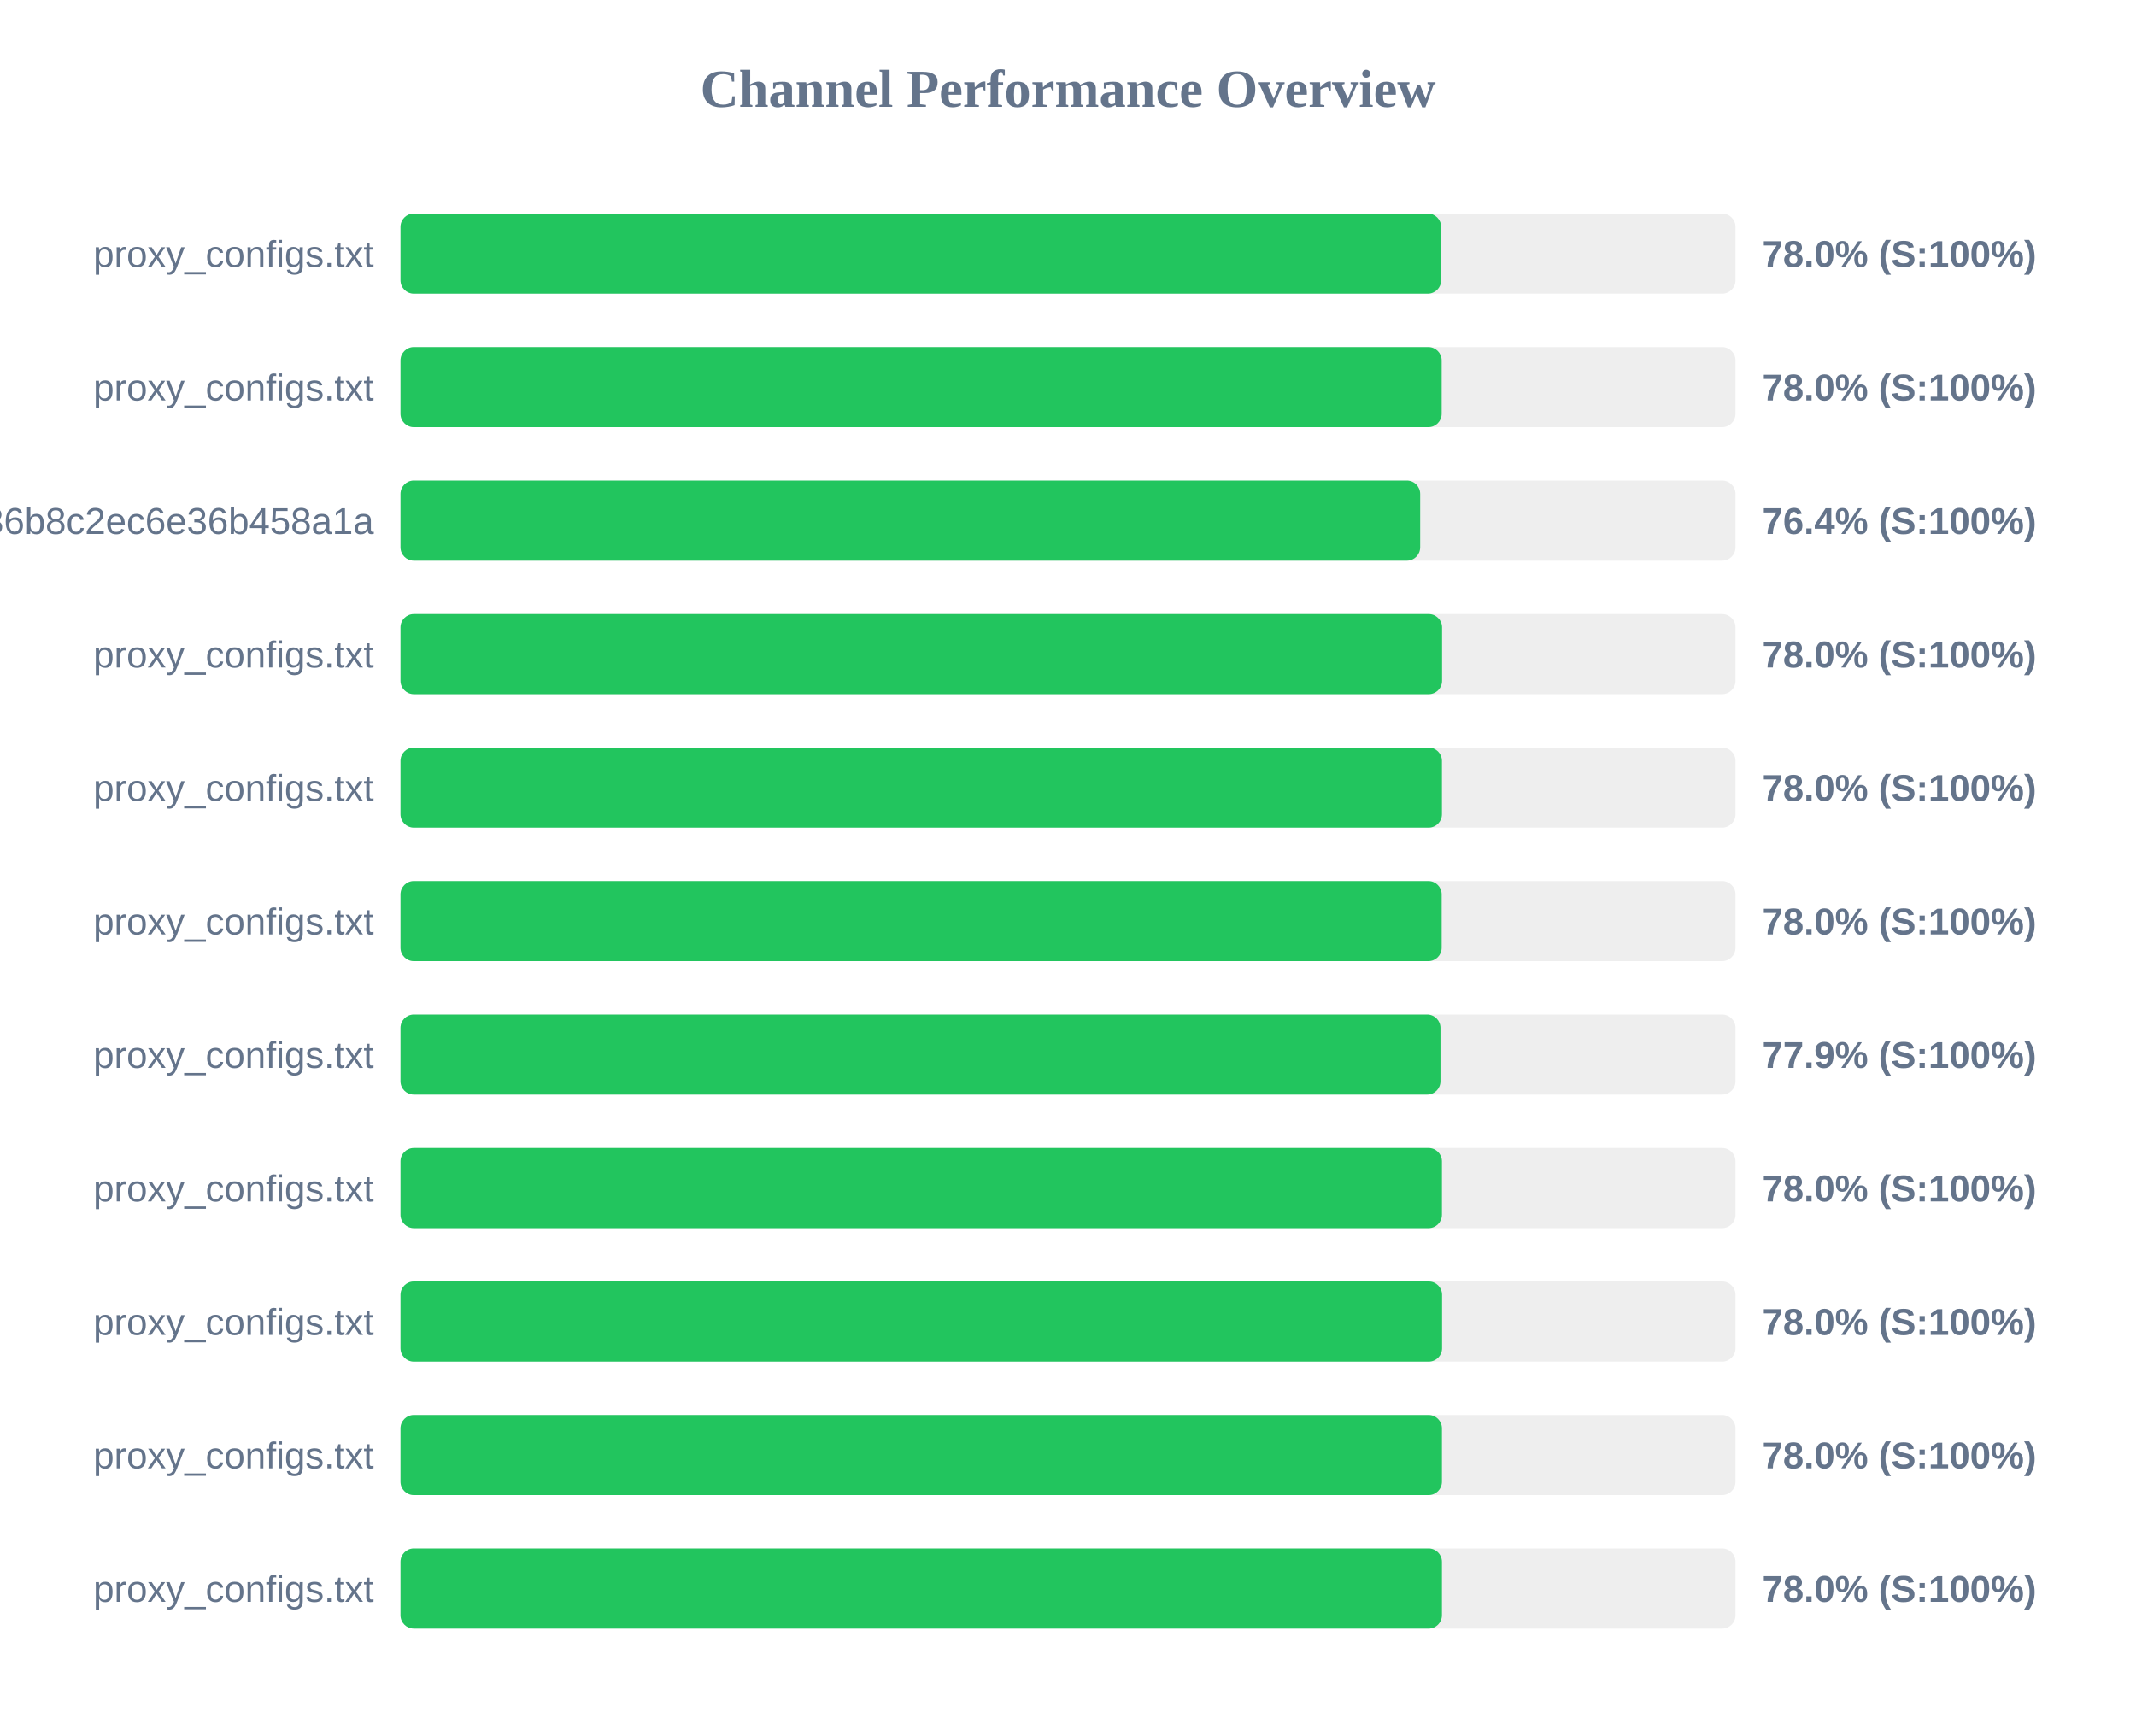
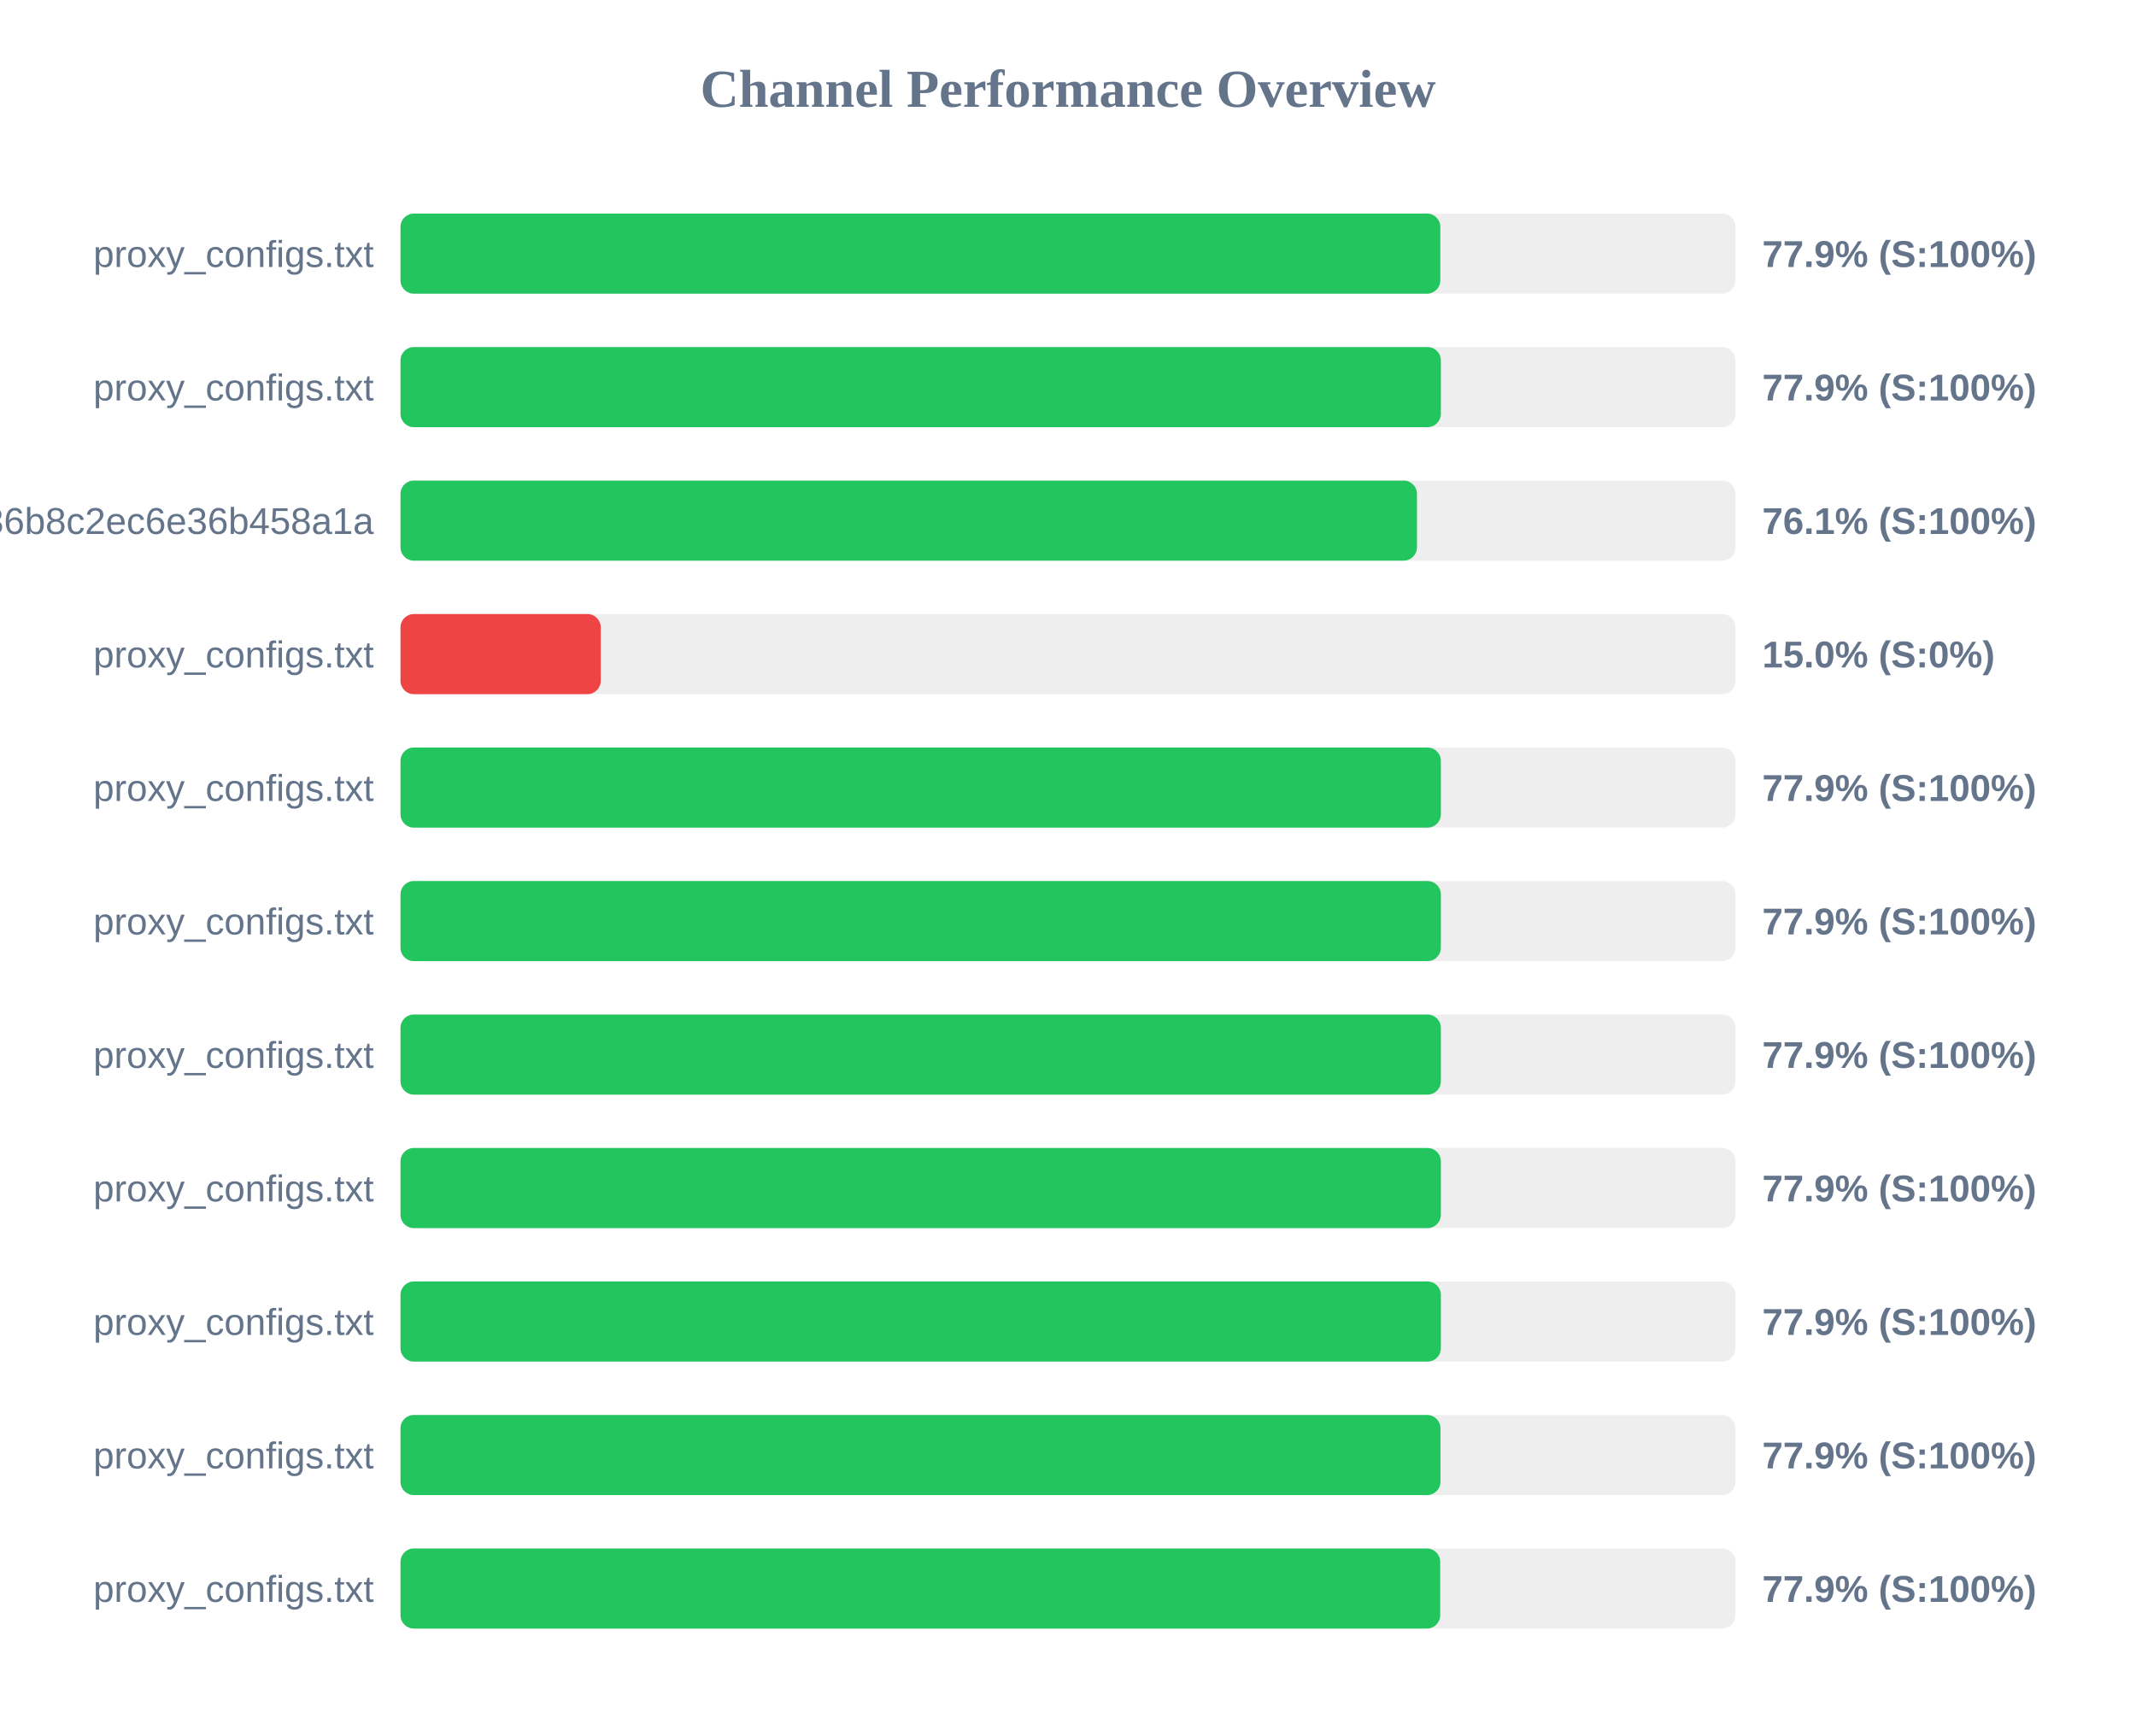
<svg xmlns="http://www.w3.org/2000/svg" width="800" height="650" version="1.1">
  <style>
        .row { font: 14px Arial; fill: #64748b; }
        .score { font: bold 14px Arial; fill: #64748b; }
    </style>
  <text x="400" y="40" text-anchor="middle" font-size="20px" font-weight="bold" fill="#64748b">Channel Performance Overview</text>
  <rect x="150" y="80" width="500" height="30" fill="#eee" rx="5" />
-   <rect x="150" y="80" width="389.75" height="30" fill="#22c55e" rx="5" />
+   <rect x="150" y="80" width="389.45" height="30" fill="#22c55e" rx="5" />
  <text x="140" y="100" text-anchor="end" class="row">proxy_configs.txt</text>
-   <text x="660" y="100" text-anchor="start" class="score">78.0% (S:100%)</text>
+   <text x="660" y="100" text-anchor="start" class="score">77.9% (S:100%)</text>
  <rect x="150" y="130" width="500" height="30" fill="#eee" rx="5" />
-   <rect x="150" y="130" width="389.95" height="30" fill="#22c55e" rx="5" />
+   <rect x="150" y="130" width="389.65" height="30" fill="#22c55e" rx="5" />
  <text x="140" y="150" text-anchor="end" class="row">proxy_configs.txt</text>
-   <text x="660" y="150" text-anchor="start" class="score">78.0% (S:100%)</text>
+   <text x="660" y="150" text-anchor="start" class="score">77.9% (S:100%)</text>
  <rect x="150" y="180" width="500" height="30" fill="#eee" rx="5" />
-   <rect x="150" y="180" width="381.9" height="30" fill="#22c55e" rx="5" />
+   <rect x="150" y="180" width="380.7" height="30" fill="#22c55e" rx="5" />
  <text x="140" y="200" text-anchor="end" class="row">subscribe?token=efb406da4661236b8c2ec6e36b458a1a</text>
-   <text x="660" y="200" text-anchor="start" class="score">76.4% (S:100%)</text>
+   <text x="660" y="200" text-anchor="start" class="score">76.1% (S:100%)</text>
  <rect x="150" y="230" width="500" height="30" fill="#eee" rx="5" />
-   <rect x="150" y="230" width="390.1" height="30" fill="#22c55e" rx="5" />
+   <rect x="150" y="230" width="75.0" height="30" fill="#ef4444" rx="5" />
  <text x="140" y="250" text-anchor="end" class="row">proxy_configs.txt</text>
-   <text x="660" y="250" text-anchor="start" class="score">78.0% (S:100%)</text>
+   <text x="660" y="250" text-anchor="start" class="score">15.0% (S:0%)</text>
  <rect x="150" y="280" width="500" height="30" fill="#eee" rx="5" />
-   <rect x="150" y="280" width="390.05" height="30" fill="#22c55e" rx="5" />
+   <rect x="150" y="280" width="389.65" height="30" fill="#22c55e" rx="5" />
  <text x="140" y="300" text-anchor="end" class="row">proxy_configs.txt</text>
-   <text x="660" y="300" text-anchor="start" class="score">78.0% (S:100%)</text>
+   <text x="660" y="300" text-anchor="start" class="score">77.9% (S:100%)</text>
  <rect x="150" y="330" width="500" height="30" fill="#eee" rx="5" />
-   <rect x="150" y="330" width="389.95" height="30" fill="#22c55e" rx="5" />
+   <rect x="150" y="330" width="389.65" height="30" fill="#22c55e" rx="5" />
  <text x="140" y="350" text-anchor="end" class="row">proxy_configs.txt</text>
-   <text x="660" y="350" text-anchor="start" class="score">78.0% (S:100%)</text>
+   <text x="660" y="350" text-anchor="start" class="score">77.9% (S:100%)</text>
  <rect x="150" y="380" width="500" height="30" fill="#eee" rx="5" />
-   <rect x="150" y="380" width="389.5" height="30" fill="#22c55e" rx="5" />
+   <rect x="150" y="380" width="389.65" height="30" fill="#22c55e" rx="5" />
  <text x="140" y="400" text-anchor="end" class="row">proxy_configs.txt</text>
  <text x="660" y="400" text-anchor="start" class="score">77.9% (S:100%)</text>
  <rect x="150" y="430" width="500" height="30" fill="#eee" rx="5" />
-   <rect x="150" y="430" width="390.05" height="30" fill="#22c55e" rx="5" />
+   <rect x="150" y="430" width="389.65" height="30" fill="#22c55e" rx="5" />
  <text x="140" y="450" text-anchor="end" class="row">proxy_configs.txt</text>
-   <text x="660" y="450" text-anchor="start" class="score">78.0% (S:100%)</text>
+   <text x="660" y="450" text-anchor="start" class="score">77.9% (S:100%)</text>
  <rect x="150" y="480" width="500" height="30" fill="#eee" rx="5" />
-   <rect x="150" y="480" width="390.1" height="30" fill="#22c55e" rx="5" />
+   <rect x="150" y="480" width="389.65" height="30" fill="#22c55e" rx="5" />
  <text x="140" y="500" text-anchor="end" class="row">proxy_configs.txt</text>
-   <text x="660" y="500" text-anchor="start" class="score">78.0% (S:100%)</text>
+   <text x="660" y="500" text-anchor="start" class="score">77.9% (S:100%)</text>
  <rect x="150" y="530" width="500" height="30" fill="#eee" rx="5" />
-   <rect x="150" y="530" width="390.05" height="30" fill="#22c55e" rx="5" />
+   <rect x="150" y="530" width="389.5" height="30" fill="#22c55e" rx="5" />
  <text x="140" y="550" text-anchor="end" class="row">proxy_configs.txt</text>
-   <text x="660" y="550" text-anchor="start" class="score">78.0% (S:100%)</text>
+   <text x="660" y="550" text-anchor="start" class="score">77.9% (S:100%)</text>
  <rect x="150" y="580" width="500" height="30" fill="#eee" rx="5" />
-   <rect x="150" y="580" width="390.05" height="30" fill="#22c55e" rx="5" />
+   <rect x="150" y="580" width="389.4" height="30" fill="#22c55e" rx="5" />
  <text x="140" y="600" text-anchor="end" class="row">proxy_configs.txt</text>
-   <text x="660" y="600" text-anchor="start" class="score">78.0% (S:100%)</text>
+   <text x="660" y="600" text-anchor="start" class="score">77.9% (S:100%)</text>
</svg>
